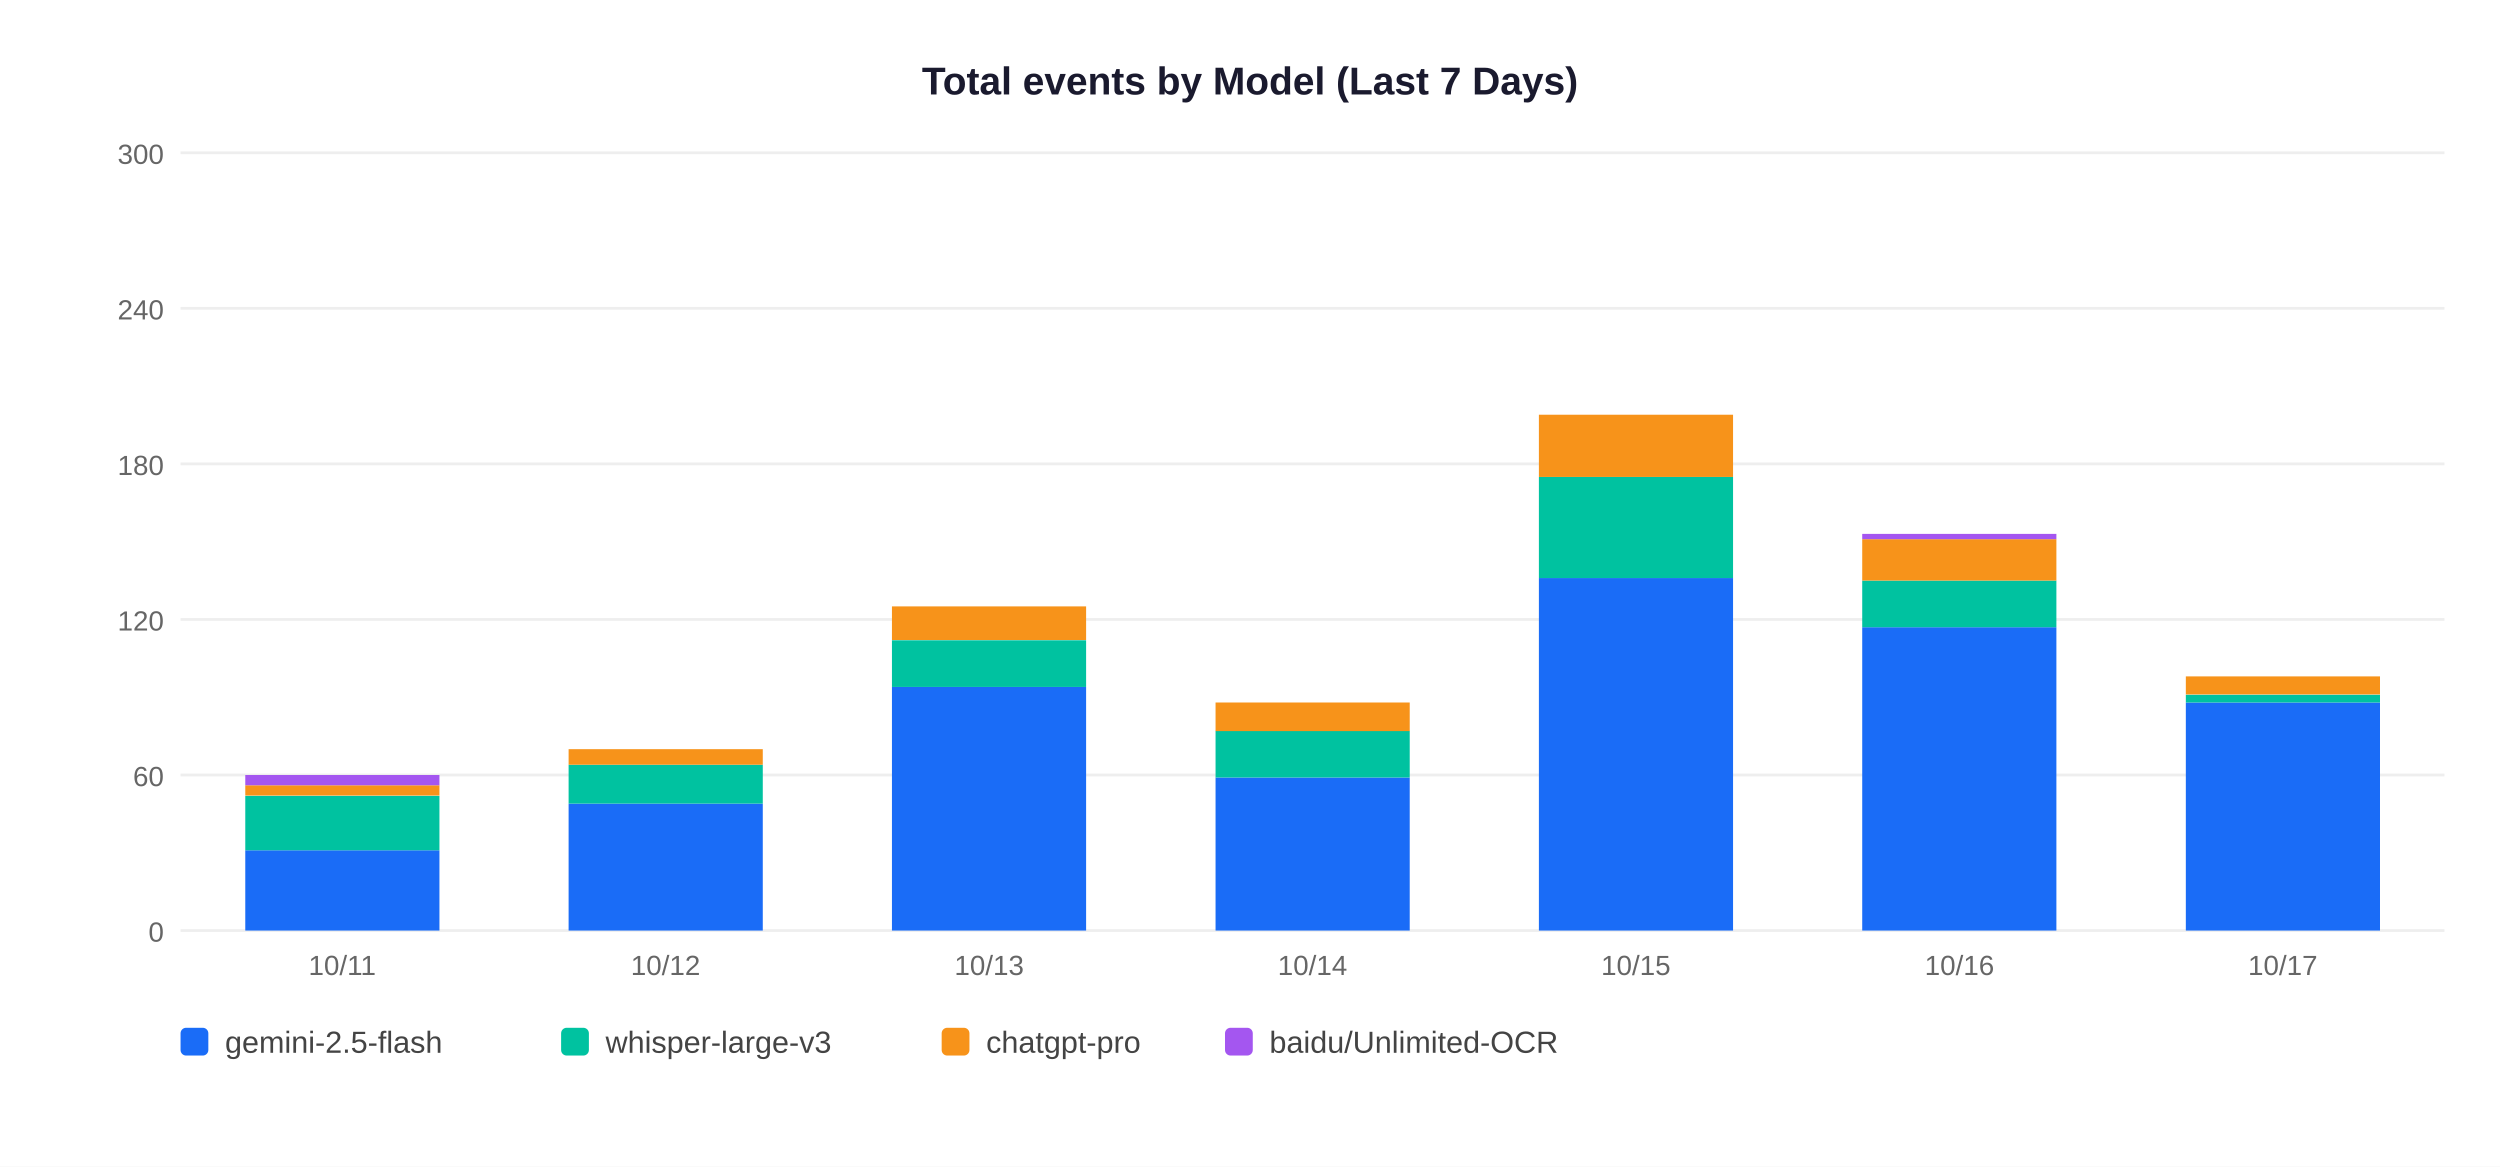
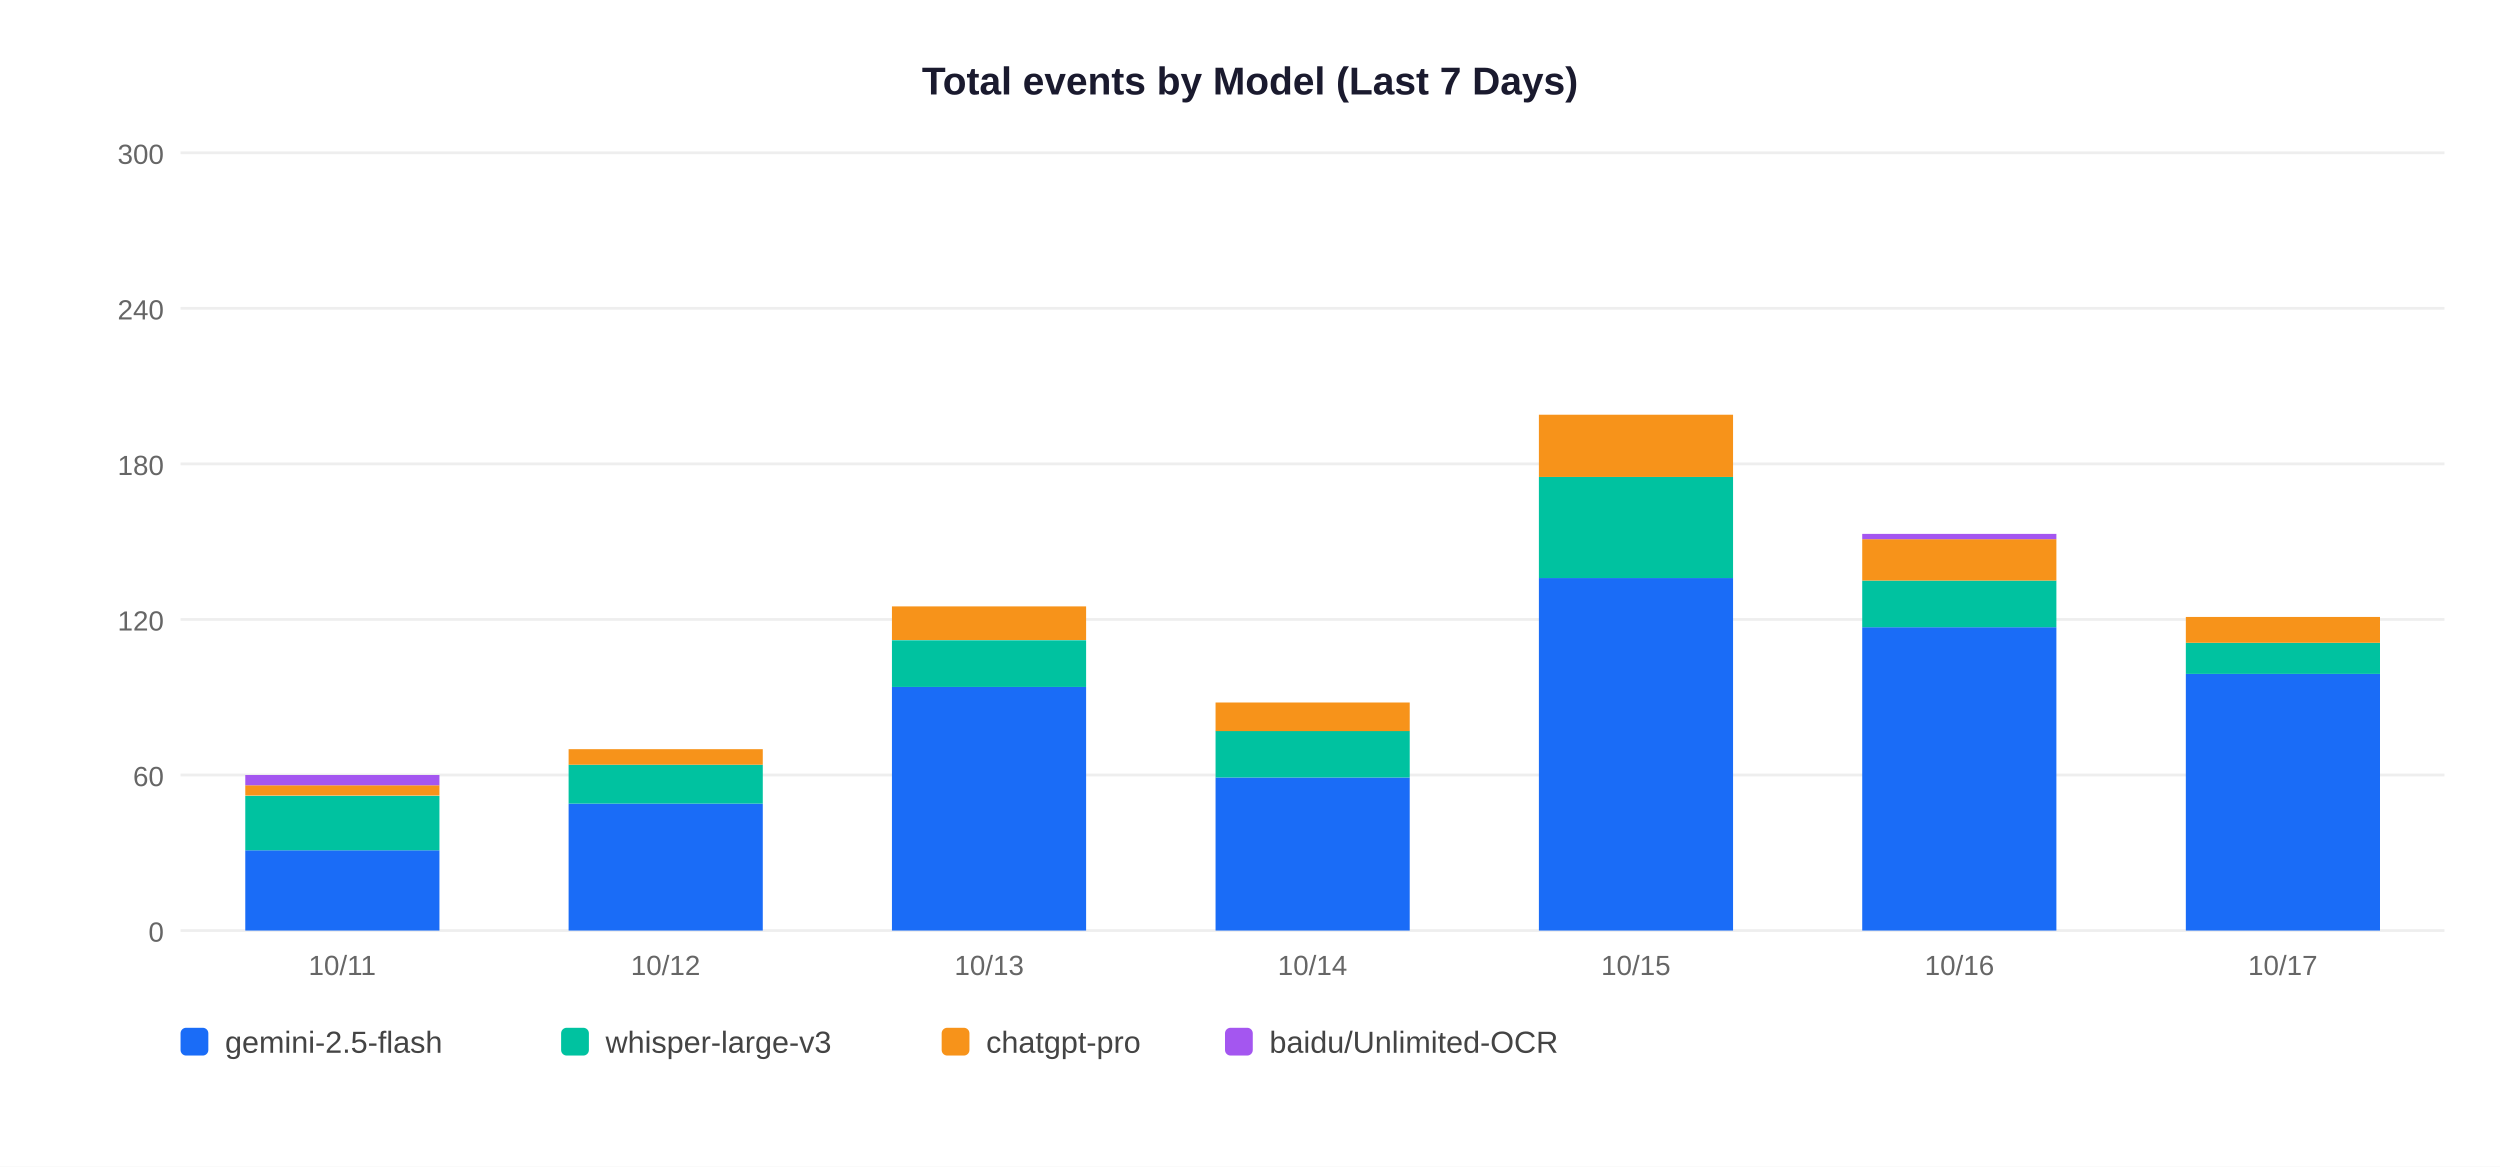
<svg xmlns="http://www.w3.org/2000/svg" width="900" height="420">
  <rect width="900" height="420" fill="white" />
  <text x="450" y="34" text-anchor="middle" font-size="14" font-weight="bold" font-family="Arial,sans-serif" fill="#1a1a2e">Total events by Model (Last 7 Days)</text>
  <line x1="65" y1="335" x2="880" y2="335" stroke="#EEEEEE" stroke-width="1" />
  <text x="59" y="339" text-anchor="end" font-size="10" font-family="Arial,sans-serif" fill="#666">0</text>
  <line x1="65" y1="279" x2="880" y2="279" stroke="#EEEEEE" stroke-width="1" />
  <text x="59" y="283" text-anchor="end" font-size="10" font-family="Arial,sans-serif" fill="#666">60</text>
  <line x1="65" y1="223" x2="880" y2="223" stroke="#EEEEEE" stroke-width="1" />
  <text x="59" y="227" text-anchor="end" font-size="10" font-family="Arial,sans-serif" fill="#666">120</text>
  <line x1="65" y1="167" x2="880" y2="167" stroke="#EEEEEE" stroke-width="1" />
  <text x="59" y="171" text-anchor="end" font-size="10" font-family="Arial,sans-serif" fill="#666">180</text>
  <line x1="65" y1="111" x2="880" y2="111" stroke="#EEEEEE" stroke-width="1" />
  <text x="59" y="115" text-anchor="end" font-size="10" font-family="Arial,sans-serif" fill="#666">240</text>
  <line x1="65" y1="55" x2="880" y2="55" stroke="#EEEEEE" stroke-width="1" />
  <text x="59" y="59" text-anchor="end" font-size="10" font-family="Arial,sans-serif" fill="#666">300</text>
  <rect x="88.3" y="306.1" width="69.9" height="28.9" fill="#1A6CF7" />
  <rect x="88.3" y="286.5" width="69.9" height="19.6" fill="#00C2A0" />
  <rect x="88.3" y="282.7" width="69.9" height="3.7" fill="#F7931A" />
  <rect x="88.3" y="279.0" width="69.9" height="3.7" fill="#A456F0" />
  <text x="123.2" y="351" text-anchor="middle" font-size="10" font-family="Arial,sans-serif" fill="#666">10/11</text>
  <rect x="204.7" y="289.3" width="69.9" height="45.7" fill="#1A6CF7" />
  <rect x="204.7" y="275.3" width="69.9" height="14.0" fill="#00C2A0" />
  <rect x="204.7" y="269.7" width="69.9" height="5.6" fill="#F7931A" />
  <text x="239.6" y="351" text-anchor="middle" font-size="10" font-family="Arial,sans-serif" fill="#666">10/12</text>
  <rect x="321.1" y="247.3" width="69.9" height="87.7" fill="#1A6CF7" />
  <rect x="321.1" y="230.5" width="69.9" height="16.8" fill="#00C2A0" />
  <rect x="321.1" y="218.3" width="69.9" height="12.1" fill="#F7931A" />
  <text x="356.1" y="351" text-anchor="middle" font-size="10" font-family="Arial,sans-serif" fill="#666">10/13</text>
  <rect x="437.6" y="279.9" width="69.9" height="55.1" fill="#1A6CF7" />
  <rect x="437.6" y="263.1" width="69.9" height="16.8" fill="#00C2A0" />
  <rect x="437.6" y="252.9" width="69.9" height="10.3" fill="#F7931A" />
  <text x="472.5" y="351" text-anchor="middle" font-size="10" font-family="Arial,sans-serif" fill="#666">10/14</text>
  <rect x="554.0" y="208.1" width="69.9" height="126.9" fill="#1A6CF7" />
  <rect x="554.0" y="171.7" width="69.9" height="36.4" fill="#00C2A0" />
  <rect x="554.0" y="149.3" width="69.9" height="22.4" fill="#F7931A" />
  <text x="588.9" y="351" text-anchor="middle" font-size="10" font-family="Arial,sans-serif" fill="#666">10/15</text>
  <rect x="670.4" y="225.8" width="69.9" height="109.2" fill="#1A6CF7" />
  <rect x="670.4" y="209.0" width="69.9" height="16.8" fill="#00C2A0" />
  <rect x="670.4" y="194.1" width="69.9" height="14.9" fill="#F7931A" />
  <rect x="670.4" y="192.2" width="69.9" height="1.9" fill="#A456F0" />
  <text x="705.4" y="351" text-anchor="middle" font-size="10" font-family="Arial,sans-serif" fill="#666">10/16</text>
-   <rect x="786.9" y="252.9" width="69.9" height="82.1" fill="#1A6CF7" />
-   <rect x="786.9" y="250.1" width="69.9" height="2.8" fill="#00C2A0" />
-   <rect x="786.9" y="243.5" width="69.9" height="6.5" fill="#F7931A" />
+   <rect x="786.9" y="242.6" width="69.9" height="92.4" fill="#1A6CF7" />
+   <rect x="786.9" y="231.4" width="69.9" height="11.2" fill="#00C2A0" />
+   <rect x="786.9" y="222.1" width="69.9" height="9.3" fill="#F7931A" />
  <text x="821.8" y="351" text-anchor="middle" font-size="10" font-family="Arial,sans-serif" fill="#666">10/17</text>
  <rect x="65" y="370" width="10" height="10" rx="2" fill="#1A6CF7" />
  <text x="81" y="379" font-size="11" font-family="Arial,sans-serif" fill="#444">gemini-2.5-flash</text>
  <rect x="202" y="370" width="10" height="10" rx="2" fill="#00C2A0" />
  <text x="218" y="379" font-size="11" font-family="Arial,sans-serif" fill="#444">whisper-large-v3</text>
  <rect x="339" y="370" width="10" height="10" rx="2" fill="#F7931A" />
  <text x="355" y="379" font-size="11" font-family="Arial,sans-serif" fill="#444">chatgpt-pro</text>
  <rect x="441" y="370" width="10" height="10" rx="2" fill="#A456F0" />
  <text x="457" y="379" font-size="11" font-family="Arial,sans-serif" fill="#444">baidu/Unlimited-OCR</text>
</svg>
